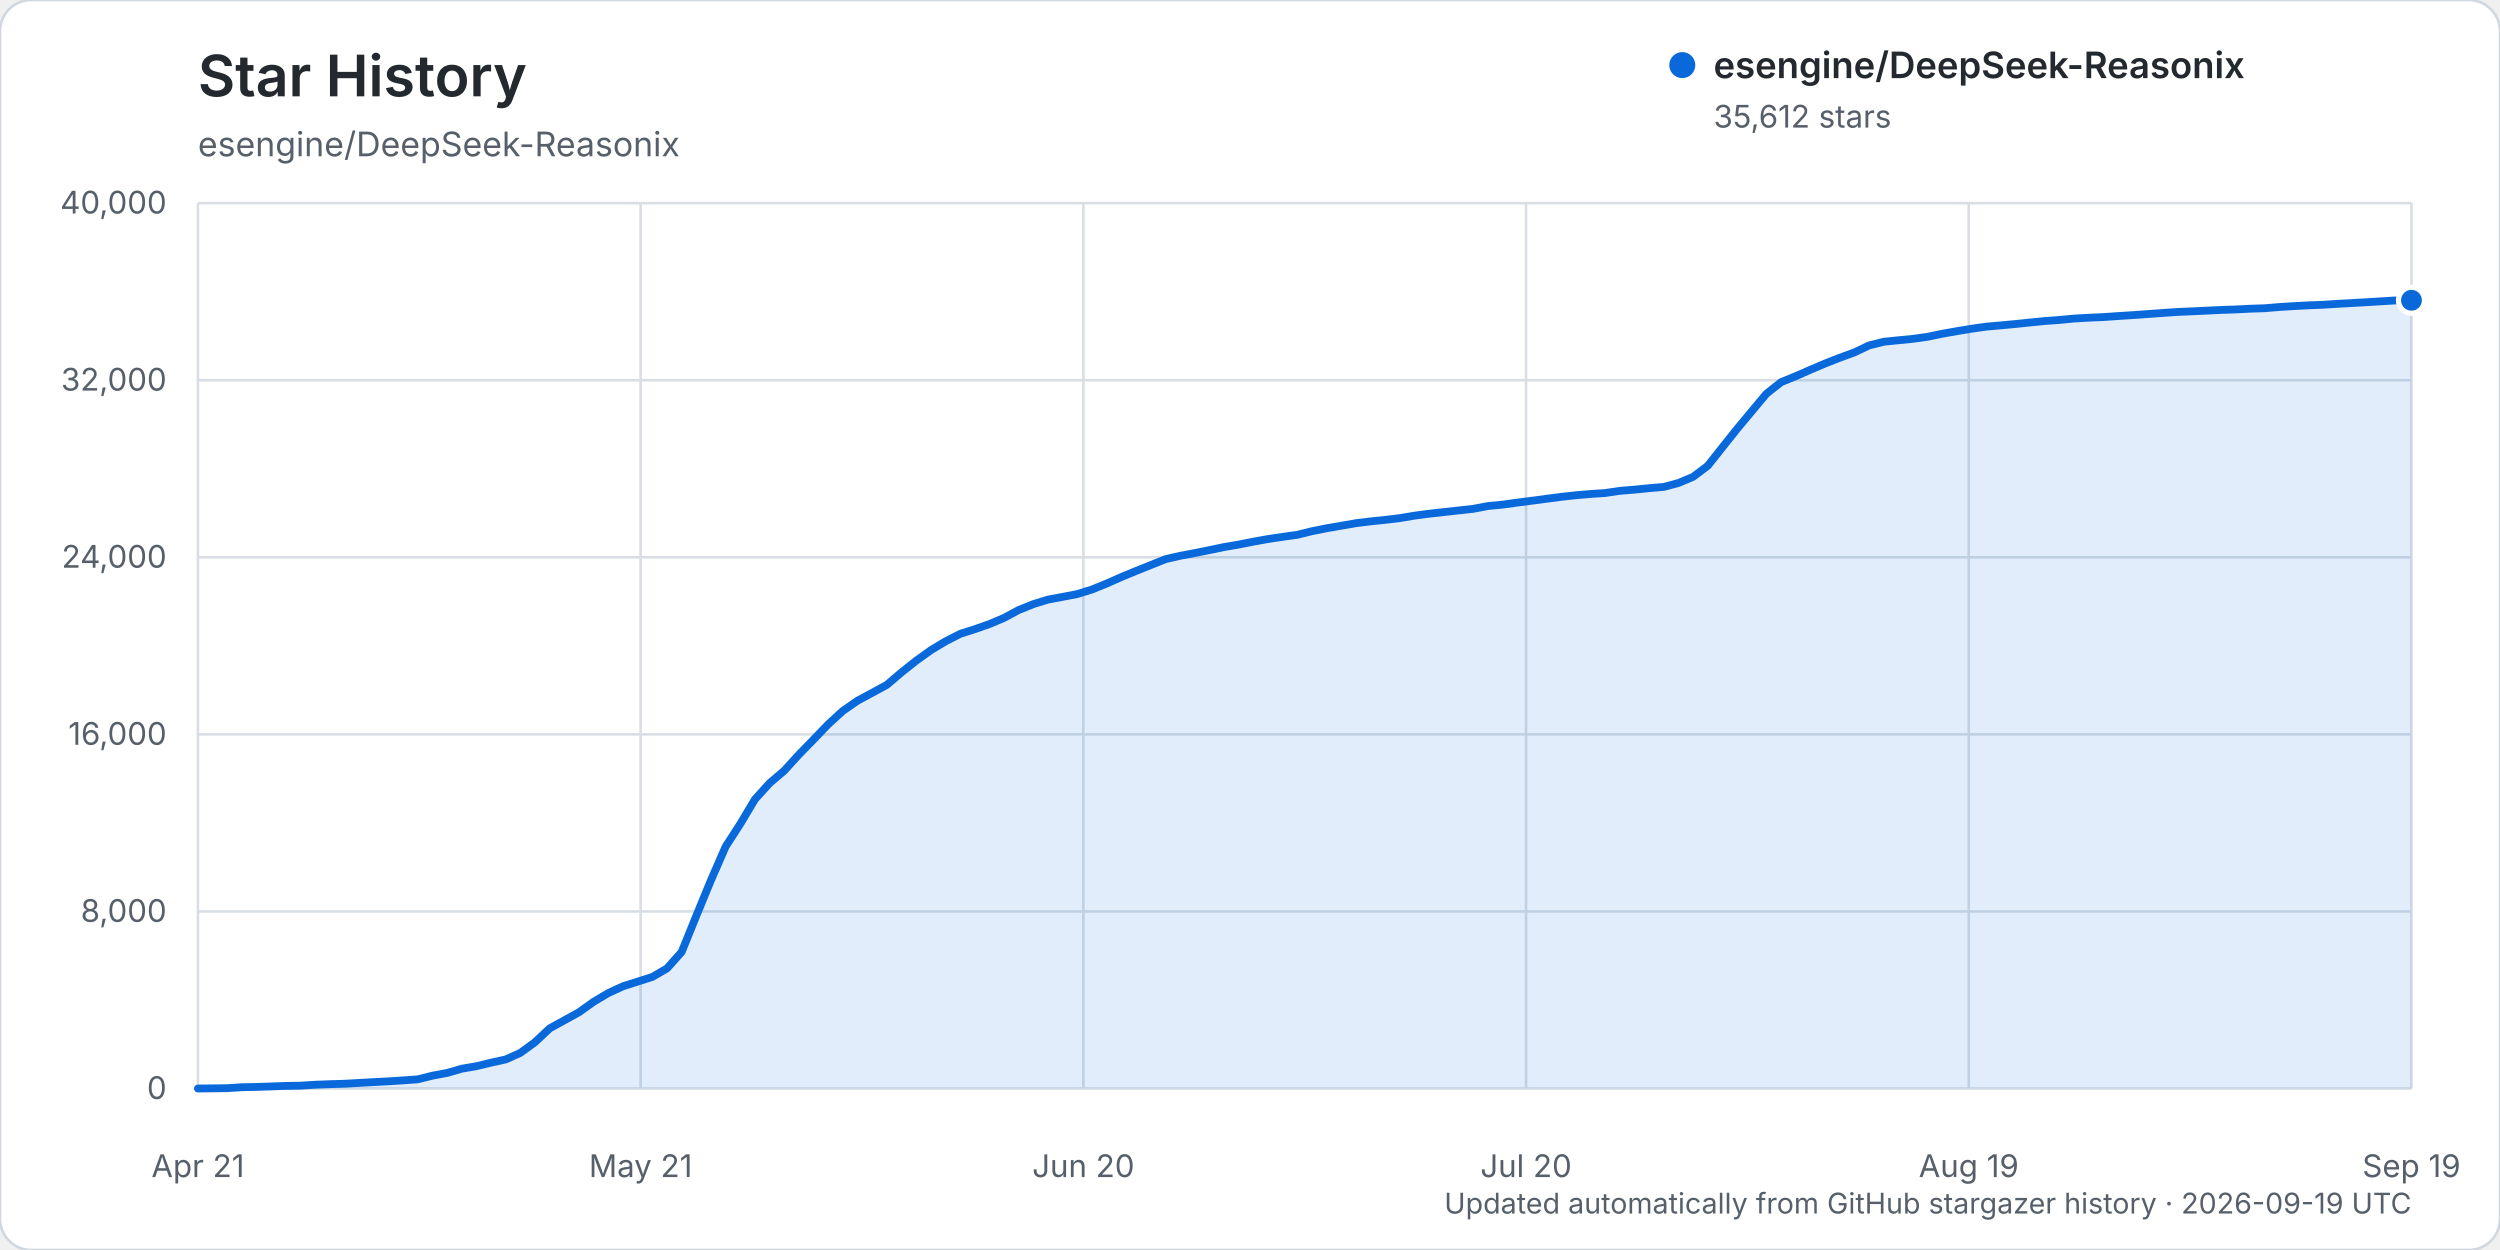
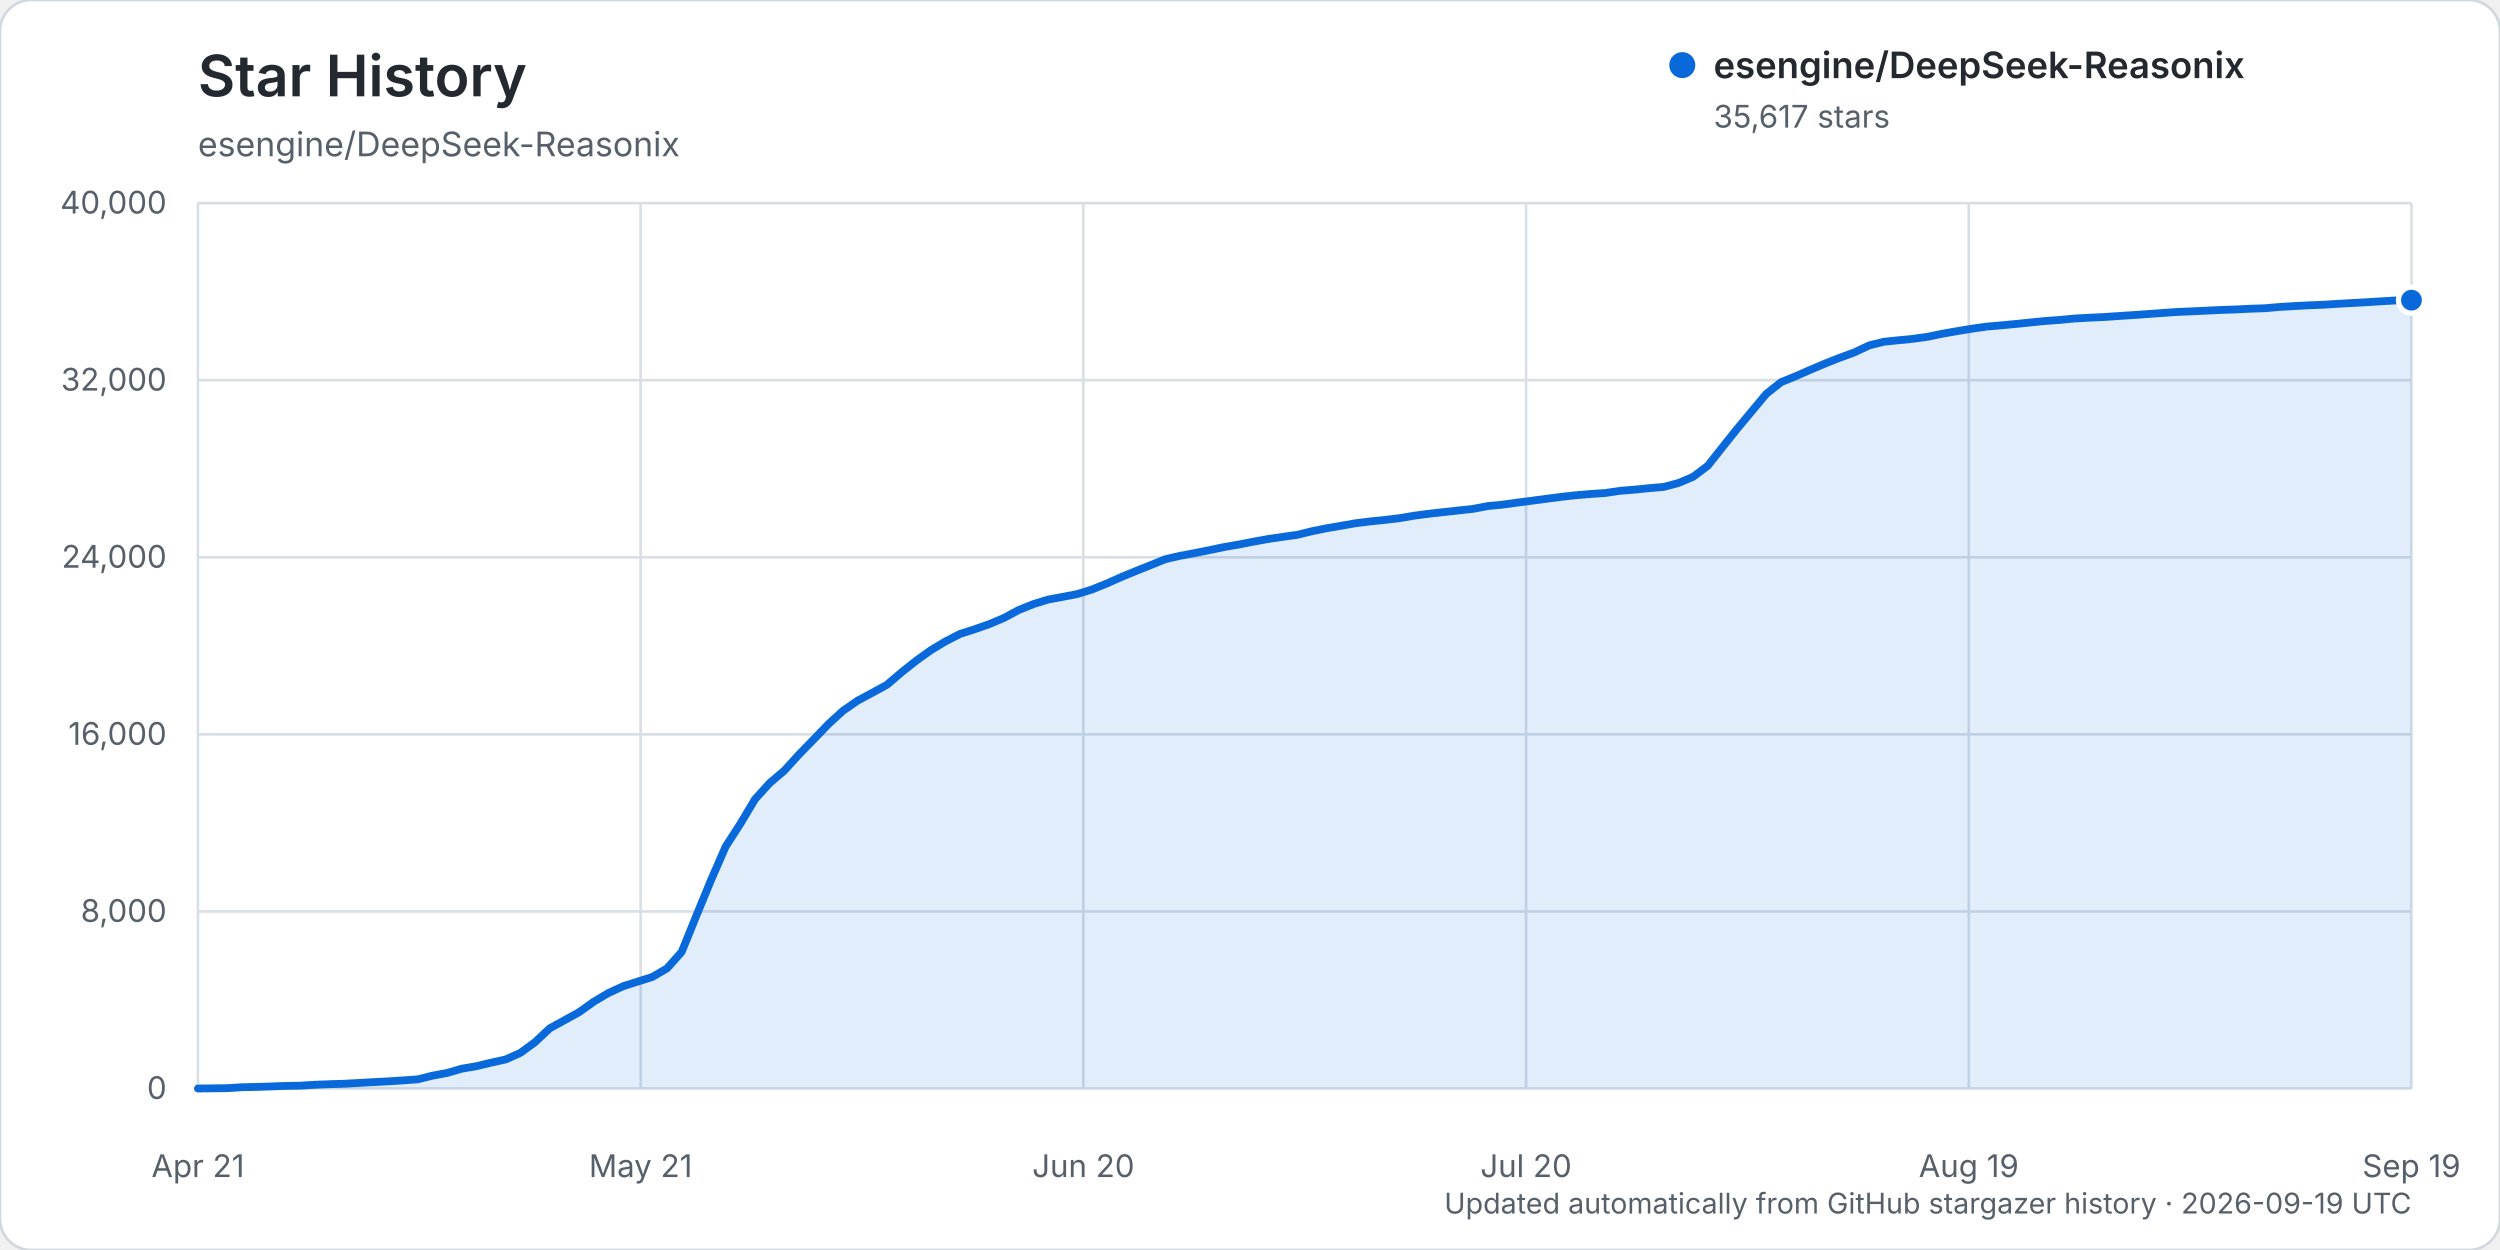
<svg xmlns="http://www.w3.org/2000/svg" width="960" height="480" viewBox="0 0 960 480" role="img" aria-labelledby="title description">
  <rect width="960" height="480" rx="12" fill="#ffffff" stroke="#d0d7de" />
  <text x="76" y="37" fill="#24292f" font-family="-apple-system, BlinkMacSystemFont, 'Segoe UI', sans-serif" font-size="22" font-weight="600">Star History</text>
  <text x="76" y="60" fill="#57606a" font-family="-apple-system, BlinkMacSystemFont, 'Segoe UI', sans-serif" font-size="13">esengine/DeepSeek-Reasonix</text>
  <g font-family="-apple-system, BlinkMacSystemFont, 'Segoe UI', sans-serif">
    <line x1="76" y1="418.00" x2="926" y2="418.00" stroke="#d8dee4" stroke-width="1" />
    <text x="64" y="422.00" text-anchor="end" fill="#57606a" font-size="12">0</text>
    <line x1="76" y1="350.00" x2="926" y2="350.00" stroke="#d8dee4" stroke-width="1" />
    <text x="64" y="354.00" text-anchor="end" fill="#57606a" font-size="12">8,000</text>
    <line x1="76" y1="282.00" x2="926" y2="282.00" stroke="#d8dee4" stroke-width="1" />
    <text x="64" y="286.00" text-anchor="end" fill="#57606a" font-size="12">16,000</text>
    <line x1="76" y1="214.00" x2="926" y2="214.00" stroke="#d8dee4" stroke-width="1" />
    <text x="64" y="218.00" text-anchor="end" fill="#57606a" font-size="12">24,000</text>
    <line x1="76" y1="146.00" x2="926" y2="146.00" stroke="#d8dee4" stroke-width="1" />
    <text x="64" y="150.00" text-anchor="end" fill="#57606a" font-size="12">32,000</text>
    <line x1="76" y1="78.00" x2="926" y2="78.00" stroke="#d8dee4" stroke-width="1" />
    <text x="64" y="82.00" text-anchor="end" fill="#57606a" font-size="12">40,000</text>
    <line x1="76.00" y1="78" x2="76.00" y2="418" stroke="#d8dee4" stroke-width="1" />
    <text x="76.00" y="452" text-anchor="middle" fill="#57606a" font-size="12">Apr 21</text>
    <line x1="246.00" y1="78" x2="246.00" y2="418" stroke="#d8dee4" stroke-width="1" />
    <text x="246.00" y="452" text-anchor="middle" fill="#57606a" font-size="12">May 21</text>
    <line x1="416.00" y1="78" x2="416.00" y2="418" stroke="#d8dee4" stroke-width="1" />
    <text x="416.00" y="452" text-anchor="middle" fill="#57606a" font-size="12">Jun 20</text>
    <line x1="586.00" y1="78" x2="586.00" y2="418" stroke="#d8dee4" stroke-width="1" />
    <text x="586.00" y="452" text-anchor="middle" fill="#57606a" font-size="12">Jul 20</text>
    <line x1="756.00" y1="78" x2="756.00" y2="418" stroke="#d8dee4" stroke-width="1" />
    <text x="756.00" y="452" text-anchor="middle" fill="#57606a" font-size="12">Aug 19</text>
    <line x1="926.00" y1="78" x2="926.00" y2="418" stroke="#d8dee4" stroke-width="1" />
    <text x="926.00" y="452" text-anchor="middle" fill="#57606a" font-size="12">Sep 19</text>
-     <path d="M76.00,417.99 L87.26,417.86 L92.89,417.49 L98.52,417.38 L104.15,417.19 L109.77,416.99 L115.40,416.90 L121.03,416.54 L126.66,416.32 L132.29,416.16 L137.92,415.84 L143.55,415.53 L149.18,415.23 L154.81,414.87 L160.44,414.46 L166.07,413.06 L171.70,412.01 L177.32,410.38 L182.95,409.42 L188.58,408.06 L194.21,406.82 L199.84,404.29 L205.47,400.17 L211.10,394.88 L216.73,391.78 L222.36,388.68 L227.99,384.66 L233.62,381.32 L239.25,378.72 L244.87,376.94 L250.50,375.14 L256.13,371.87 L261.76,365.55 L267.39,351.67 L273.02,337.99 L278.65,325.08 L284.28,316.36 L289.91,306.93 L295.54,300.71 L301.17,295.92 L306.79,289.74 L312.42,283.97 L318.05,278.11 L323.68,272.96 L329.31,269.06 L334.94,266.04 L340.57,262.96 L346.20,258.17 L351.83,253.70 L357.46,249.66 L363.09,246.28 L368.72,243.40 L374.34,241.60 L379.97,239.63 L385.60,237.24 L391.23,234.22 L396.86,231.96 L402.49,230.23 L408.12,229.19 L413.75,228.10 L419.38,226.34 L425.01,224.06 L430.64,221.56 L436.26,219.24 L441.89,216.99 L447.52,214.73 L453.15,213.43 L458.78,212.38 L464.41,211.25 L470.04,210.07 L475.67,209.11 L481.30,208.00 L486.93,206.99 L492.56,206.15 L498.19,205.37 L503.81,203.98 L509.44,202.85 L515.07,201.88 L520.70,200.90 L526.33,200.21 L531.96,199.63 L537.59,198.95 L543.22,198.00 L548.85,197.26 L554.48,196.63 L560.11,196.01 L565.74,195.39 L571.36,194.32 L576.99,193.78 L582.62,193.00 L588.25,192.28 L593.88,191.53 L599.51,190.79 L605.14,190.17 L610.77,189.69 L616.40,189.32 L622.03,188.48 L627.66,188.02 L633.28,187.46 L638.91,186.97 L644.54,185.47 L650.17,183.09 L655.80,178.84 L661.43,171.73 L667.06,164.67 L672.69,157.91 L678.32,151.18 L683.95,146.75 L689.58,144.45 L695.21,141.98 L700.83,139.59 L706.46,137.38 L712.09,135.32 L717.72,132.65 L723.35,131.24 L728.98,130.66 L734.61,130.11 L740.24,129.32 L745.87,128.15 L751.50,127.16 L757.13,126.23 L762.75,125.43 L768.38,124.94 L774.01,124.41 L779.64,123.83 L785.27,123.27 L790.90,122.86 L796.53,122.32 L802.16,122.00 L807.79,121.75 L813.42,121.36 L819.05,121.00 L824.68,120.60 L830.30,120.19 L835.93,119.80 L841.56,119.56 L847.19,119.30 L852.82,119.02 L858.45,118.83 L864.08,118.55 L869.71,118.36 L875.34,117.88 L880.97,117.54 L886.60,117.24 L892.23,117.02 L897.85,116.66 L903.48,116.35 L909.11,116.03 L914.74,115.68 L920.37,115.34 L926.00,115.30 L926.00,418.00 L76.00,418.00 Z" fill="#0969da" opacity="0.12" />
-     <path d="M76.00,417.99 L87.26,417.86 L92.89,417.49 L98.52,417.38 L104.15,417.19 L109.77,416.99 L115.40,416.90 L121.03,416.54 L126.66,416.32 L132.29,416.16 L137.92,415.84 L143.55,415.53 L149.18,415.23 L154.81,414.87 L160.44,414.46 L166.07,413.06 L171.70,412.01 L177.32,410.38 L182.95,409.42 L188.58,408.06 L194.21,406.82 L199.84,404.29 L205.47,400.17 L211.10,394.88 L216.73,391.78 L222.36,388.68 L227.99,384.66 L233.62,381.32 L239.25,378.72 L244.87,376.94 L250.50,375.14 L256.13,371.87 L261.76,365.55 L267.39,351.67 L273.02,337.99 L278.65,325.08 L284.28,316.36 L289.91,306.93 L295.54,300.71 L301.17,295.92 L306.79,289.74 L312.42,283.97 L318.05,278.11 L323.68,272.96 L329.31,269.06 L334.94,266.04 L340.57,262.96 L346.20,258.17 L351.83,253.70 L357.46,249.66 L363.09,246.28 L368.72,243.40 L374.34,241.60 L379.97,239.63 L385.60,237.24 L391.23,234.22 L396.86,231.96 L402.49,230.23 L408.12,229.19 L413.75,228.10 L419.38,226.34 L425.01,224.06 L430.64,221.56 L436.26,219.24 L441.89,216.99 L447.52,214.73 L453.15,213.43 L458.78,212.38 L464.41,211.25 L470.04,210.07 L475.67,209.11 L481.30,208.00 L486.93,206.99 L492.56,206.15 L498.19,205.37 L503.81,203.98 L509.44,202.85 L515.07,201.88 L520.70,200.90 L526.33,200.21 L531.96,199.63 L537.59,198.95 L543.22,198.00 L548.85,197.26 L554.48,196.63 L560.11,196.01 L565.74,195.39 L571.36,194.32 L576.99,193.78 L582.62,193.00 L588.25,192.28 L593.88,191.53 L599.51,190.79 L605.14,190.17 L610.77,189.69 L616.40,189.32 L622.03,188.48 L627.66,188.02 L633.28,187.46 L638.91,186.97 L644.54,185.47 L650.17,183.09 L655.80,178.84 L661.43,171.73 L667.06,164.67 L672.69,157.91 L678.32,151.18 L683.95,146.75 L689.58,144.45 L695.21,141.98 L700.83,139.59 L706.46,137.38 L712.09,135.32 L717.72,132.65 L723.35,131.24 L728.98,130.66 L734.61,130.11 L740.24,129.32 L745.87,128.15 L751.50,127.16 L757.13,126.23 L762.75,125.43 L768.38,124.94 L774.01,124.41 L779.64,123.83 L785.27,123.27 L790.90,122.86 L796.53,122.32 L802.16,122.00 L807.79,121.75 L813.42,121.36 L819.05,121.00 L824.68,120.60 L830.30,120.19 L835.93,119.80 L841.56,119.56 L847.19,119.30 L852.82,119.02 L858.45,118.83 L864.08,118.55 L869.71,118.36 L875.34,117.88 L880.97,117.54 L886.60,117.24 L892.23,117.02 L897.85,116.66 L903.48,116.35 L909.11,116.03 L914.74,115.68 L920.37,115.34 L926.00,115.30" fill="none" stroke="#0969da" stroke-width="3" stroke-linecap="round" stroke-linejoin="round" />
-     <circle cx="926.00" cy="115.30" r="5" fill="#0969da" stroke="#ffffff" stroke-width="2" />
+     <path d="M76.00,417.99 L87.26,417.86 L92.89,417.49 L98.52,417.38 L104.15,417.19 L109.77,416.99 L115.40,416.90 L121.03,416.54 L126.66,416.32 L132.29,416.16 L137.92,415.84 L143.55,415.53 L149.18,415.23 L154.81,414.87 L160.44,414.46 L166.07,413.06 L171.70,412.01 L177.32,410.38 L182.95,409.42 L188.58,408.06 L194.21,406.82 L199.84,404.29 L205.47,400.17 L211.10,394.88 L216.73,391.78 L222.36,388.68 L227.99,384.66 L233.62,381.32 L239.25,378.72 L244.87,376.94 L250.50,375.14 L256.13,371.87 L261.76,365.55 L267.39,351.67 L273.02,337.99 L278.65,325.08 L284.28,316.36 L289.91,306.93 L295.54,300.71 L301.17,295.92 L306.79,289.74 L312.42,283.97 L318.05,278.11 L323.68,272.96 L329.31,269.06 L334.94,266.04 L340.57,262.96 L346.20,258.17 L351.83,253.70 L357.46,249.66 L363.09,246.28 L368.72,243.40 L374.34,241.60 L379.97,239.63 L385.60,237.24 L391.23,234.22 L396.86,231.96 L402.49,230.23 L408.12,229.19 L413.75,228.10 L419.38,226.34 L425.01,224.06 L430.64,221.56 L436.26,219.24 L441.89,216.99 L447.52,214.73 L453.15,213.43 L458.78,212.38 L464.41,211.25 L470.04,210.07 L475.67,209.11 L481.30,208.00 L486.93,206.99 L492.56,206.15 L498.19,205.37 L503.81,203.98 L509.44,202.85 L515.07,201.88 L520.70,200.90 L526.33,200.21 L531.96,199.63 L537.59,198.95 L543.22,198.00 L548.85,197.26 L554.48,196.63 L560.11,196.01 L565.74,195.39 L571.36,194.32 L576.99,193.78 L582.62,193.00 L588.25,192.28 L593.88,191.53 L599.51,190.79 L605.14,190.17 L610.77,189.69 L616.40,189.32 L622.03,188.48 L627.66,188.02 L633.28,187.46 L638.91,186.97 L644.54,185.47 L650.17,183.09 L655.80,178.84 L661.43,171.73 L667.06,164.67 L672.69,157.91 L678.32,151.18 L683.95,146.75 L689.58,144.45 L695.21,141.98 L700.83,139.59 L706.46,137.38 L712.09,135.32 L717.72,132.65 L723.35,131.24 L728.98,130.66 L734.61,130.11 L740.24,129.32 L745.87,128.15 L751.50,127.16 L757.13,126.23 L762.75,125.43 L768.38,124.94 L774.01,124.41 L779.64,123.83 L785.27,123.27 L790.90,122.86 L796.53,122.32 L802.16,122.00 L807.79,121.75 L813.42,121.36 L819.05,121.00 L824.68,120.60 L830.30,120.19 L835.93,119.80 L841.56,119.56 L847.19,119.30 L852.82,119.02 L858.45,118.83 L864.08,118.55 L869.71,118.36 L875.34,117.88 L880.97,117.54 L886.60,117.24 L892.23,117.02 L897.85,116.66 L903.48,116.35 L909.11,116.03 L914.74,115.68 L920.37,115.35 L926.00,115.26 L926.00,418.00 L76.00,418.00 Z" fill="#0969da" opacity="0.12" />
+     <path d="M76.00,417.99 L87.26,417.86 L92.89,417.49 L98.52,417.38 L104.15,417.19 L109.77,416.99 L115.40,416.90 L121.03,416.54 L126.66,416.32 L132.29,416.16 L137.92,415.84 L143.55,415.53 L149.18,415.23 L154.81,414.87 L160.44,414.46 L166.07,413.06 L171.70,412.01 L177.32,410.38 L182.95,409.42 L188.58,408.06 L194.21,406.82 L199.84,404.29 L205.47,400.17 L211.10,394.88 L216.73,391.78 L222.36,388.68 L227.99,384.66 L233.62,381.32 L239.25,378.72 L244.87,376.94 L250.50,375.14 L256.13,371.87 L261.76,365.55 L267.39,351.67 L273.02,337.99 L278.65,325.08 L284.28,316.36 L289.91,306.93 L295.54,300.71 L301.17,295.92 L306.79,289.74 L312.42,283.97 L318.05,278.11 L323.68,272.96 L329.31,269.06 L334.94,266.04 L340.57,262.96 L346.20,258.17 L351.83,253.70 L357.46,249.66 L363.09,246.28 L368.72,243.40 L374.34,241.60 L379.97,239.63 L385.60,237.24 L391.23,234.22 L396.86,231.96 L402.49,230.23 L408.12,229.19 L413.75,228.10 L419.38,226.34 L425.01,224.06 L430.64,221.56 L436.26,219.24 L441.89,216.99 L447.52,214.73 L453.15,213.43 L458.78,212.38 L464.41,211.25 L470.04,210.07 L475.67,209.11 L481.30,208.00 L486.93,206.99 L492.56,206.15 L498.19,205.37 L503.81,203.98 L509.44,202.85 L515.07,201.88 L520.70,200.90 L526.33,200.21 L531.96,199.63 L537.59,198.95 L543.22,198.00 L548.85,197.26 L554.48,196.63 L560.11,196.01 L565.74,195.39 L571.36,194.32 L576.99,193.78 L582.62,193.00 L588.25,192.28 L593.88,191.53 L599.51,190.79 L605.14,190.17 L610.77,189.69 L616.40,189.32 L622.03,188.48 L627.66,188.02 L633.28,187.46 L638.91,186.97 L644.54,185.47 L650.17,183.09 L655.80,178.84 L661.43,171.73 L667.06,164.67 L672.69,157.91 L678.32,151.18 L683.95,146.75 L689.58,144.45 L695.21,141.98 L700.83,139.59 L706.46,137.38 L712.09,135.32 L717.72,132.65 L723.35,131.24 L728.98,130.66 L734.61,130.11 L740.24,129.32 L745.87,128.15 L751.50,127.16 L757.13,126.23 L762.75,125.43 L768.38,124.94 L774.01,124.41 L779.64,123.83 L785.27,123.27 L790.90,122.86 L796.53,122.32 L802.16,122.00 L807.79,121.75 L813.42,121.36 L819.05,121.00 L824.68,120.60 L830.30,120.19 L835.93,119.80 L841.56,119.56 L847.19,119.30 L852.82,119.02 L858.45,118.83 L864.08,118.55 L869.71,118.36 L875.34,117.88 L880.97,117.54 L886.60,117.24 L892.23,117.02 L897.85,116.66 L903.48,116.35 L909.11,116.03 L914.74,115.68 L920.37,115.35 L926.00,115.26" fill="none" stroke="#0969da" stroke-width="3" stroke-linecap="round" stroke-linejoin="round" />
+     <circle cx="926.00" cy="115.26" r="5" fill="#0969da" stroke="#ffffff" stroke-width="2" />
    <g transform="translate(646, 25)">
      <circle cx="0" cy="0" r="5" fill="#0969da" />
      <text x="12" y="5" fill="#24292f" font-size="14" font-weight="600">esengine/DeepSeek-Reasonix</text>
-       <text x="12" y="24" fill="#57606a" font-size="12">35,612 stars</text>
+       <text x="12" y="24" fill="#57606a" font-size="12">35,617 stars</text>
    </g>
    <text x="926" y="466" text-anchor="end" fill="#57606a" font-size="11">Updated automatically from GitHub stargazer history · 2026-09-19 UTC</text>
  </g>
</svg>
